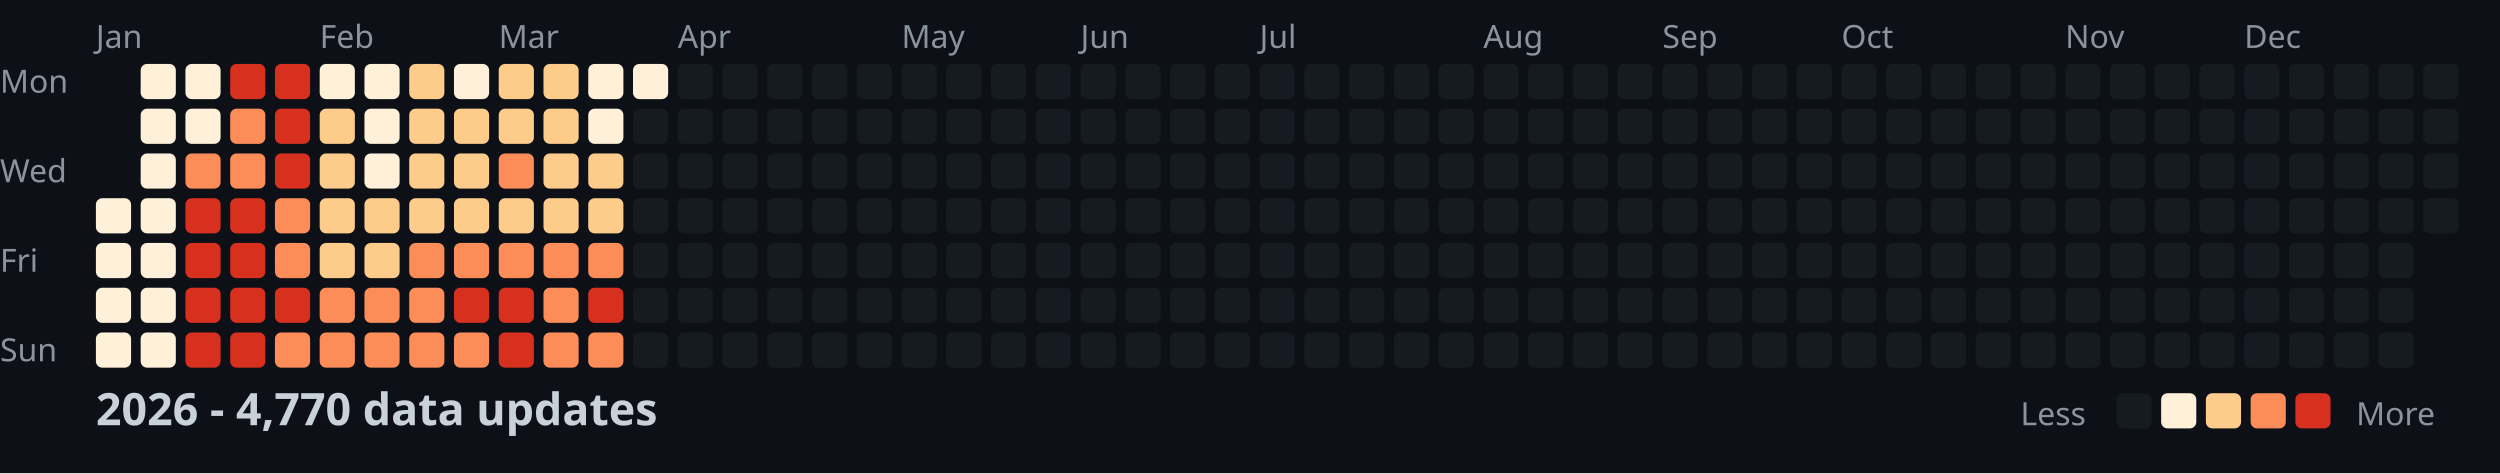
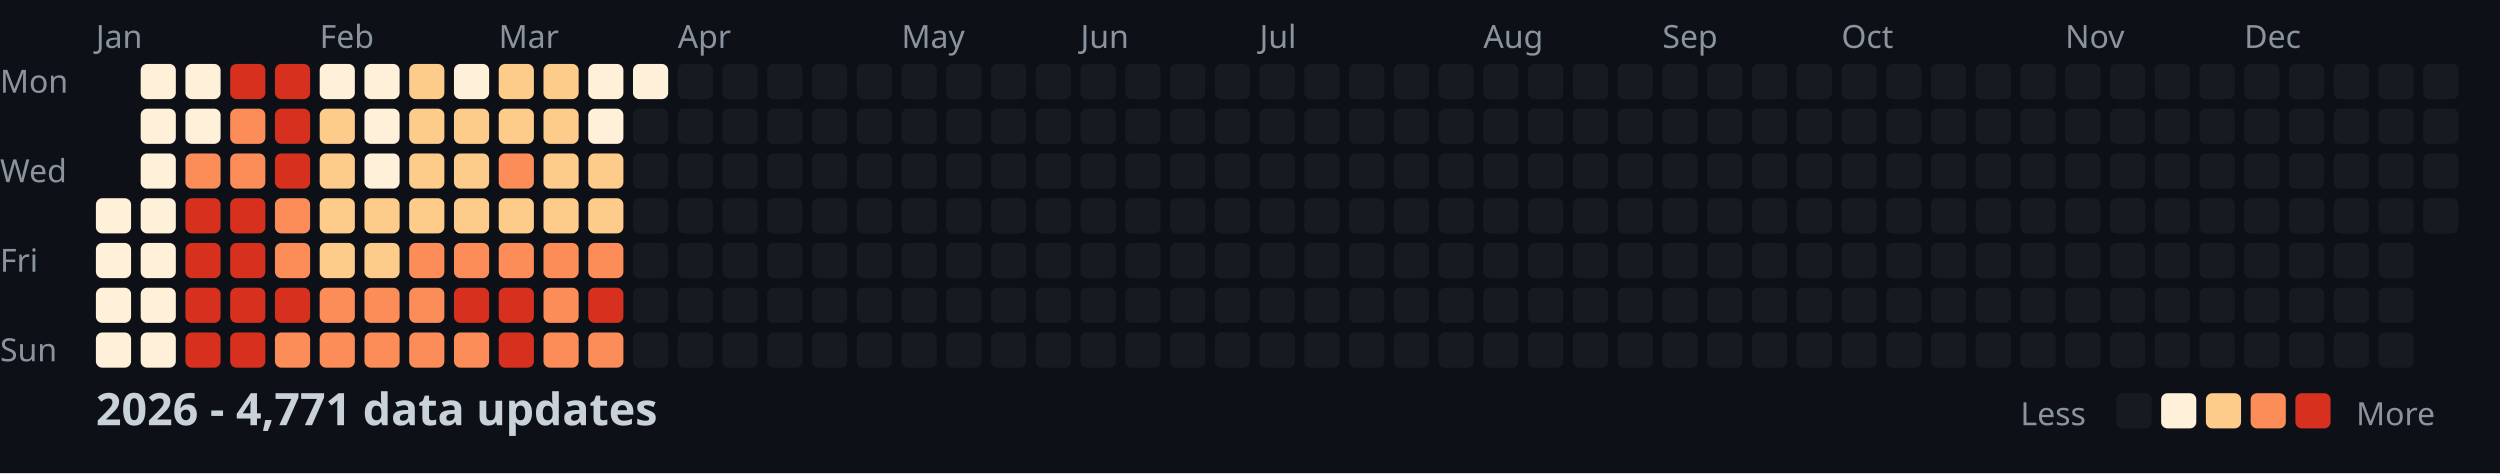
<svg xmlns="http://www.w3.org/2000/svg" width="782" height="148">
  <style>
    .month { font: 10px sans-serif; fill: #8b949e; }
    .day { font: 10px sans-serif; fill: #8b949e; }
    .title { font: bold 14px sans-serif; fill: #c9d1d9; }
    .legend { font: 10px sans-serif; fill: #8b949e; }
  </style>
  <rect width="100%" height="100%" fill="#0d1117" />
  <text x="0" y="29" class="day">Mon</text>
  <text x="0" y="57" class="day">Wed</text>
  <text x="0" y="85" class="day">Fri</text>
  <text x="0" y="113" class="day">Sun</text>
  <text x="30" y="15" class="month">Jan</text>
  <text x="100" y="15" class="month">Feb</text>
  <text x="156" y="15" class="month">Mar</text>
  <text x="212" y="15" class="month">Apr</text>
  <text x="282" y="15" class="month">May</text>
  <text x="338" y="15" class="month">Jun</text>
  <text x="394" y="15" class="month">Jul</text>
  <text x="464" y="15" class="month">Aug</text>
  <text x="520" y="15" class="month">Sep</text>
  <text x="576" y="15" class="month">Oct</text>
  <text x="646" y="15" class="month">Nov</text>
  <text x="702" y="15" class="month">Dec</text>
  <rect x="30" y="62" width="11" height="11" fill="#fef0d9" rx="2" />
  <rect x="30" y="76" width="11" height="11" fill="#fef0d9" rx="2" />
  <rect x="30" y="90" width="11" height="11" fill="#fef0d9" rx="2" />
  <rect x="30" y="104" width="11" height="11" fill="#fef0d9" rx="2" />
  <rect x="44" y="20" width="11" height="11" fill="#fef0d9" rx="2" />
  <rect x="44" y="34" width="11" height="11" fill="#fef0d9" rx="2" />
  <rect x="44" y="48" width="11" height="11" fill="#fef0d9" rx="2" />
  <rect x="44" y="62" width="11" height="11" fill="#fef0d9" rx="2" />
  <rect x="44" y="76" width="11" height="11" fill="#fef0d9" rx="2" />
  <rect x="44" y="90" width="11" height="11" fill="#fef0d9" rx="2" />
  <rect x="44" y="104" width="11" height="11" fill="#fef0d9" rx="2" />
  <rect x="58" y="20" width="11" height="11" fill="#fef0d9" rx="2" />
  <rect x="58" y="34" width="11" height="11" fill="#fef0d9" rx="2" />
  <rect x="58" y="48" width="11" height="11" fill="#fc8d59" rx="2" />
  <rect x="58" y="62" width="11" height="11" fill="#d7301f" rx="2" />
  <rect x="58" y="76" width="11" height="11" fill="#d7301f" rx="2" />
  <rect x="58" y="90" width="11" height="11" fill="#d7301f" rx="2" />
  <rect x="58" y="104" width="11" height="11" fill="#d7301f" rx="2" />
  <rect x="72" y="20" width="11" height="11" fill="#d7301f" rx="2" />
  <rect x="72" y="34" width="11" height="11" fill="#fc8d59" rx="2" />
  <rect x="72" y="48" width="11" height="11" fill="#fc8d59" rx="2" />
  <rect x="72" y="62" width="11" height="11" fill="#d7301f" rx="2" />
  <rect x="72" y="76" width="11" height="11" fill="#d7301f" rx="2" />
  <rect x="72" y="90" width="11" height="11" fill="#d7301f" rx="2" />
  <rect x="72" y="104" width="11" height="11" fill="#d7301f" rx="2" />
  <rect x="86" y="20" width="11" height="11" fill="#d7301f" rx="2" />
  <rect x="86" y="34" width="11" height="11" fill="#d7301f" rx="2" />
  <rect x="86" y="48" width="11" height="11" fill="#d7301f" rx="2" />
  <rect x="86" y="62" width="11" height="11" fill="#fc8d59" rx="2" />
  <rect x="86" y="76" width="11" height="11" fill="#fc8d59" rx="2" />
  <rect x="86" y="90" width="11" height="11" fill="#d7301f" rx="2" />
  <rect x="86" y="104" width="11" height="11" fill="#fc8d59" rx="2" />
  <rect x="100" y="20" width="11" height="11" fill="#fef0d9" rx="2" />
  <rect x="100" y="34" width="11" height="11" fill="#fdcc8a" rx="2" />
  <rect x="100" y="48" width="11" height="11" fill="#fdcc8a" rx="2" />
  <rect x="100" y="62" width="11" height="11" fill="#fdcc8a" rx="2" />
  <rect x="100" y="76" width="11" height="11" fill="#fdcc8a" rx="2" />
  <rect x="100" y="90" width="11" height="11" fill="#fc8d59" rx="2" />
  <rect x="100" y="104" width="11" height="11" fill="#fc8d59" rx="2" />
  <rect x="114" y="20" width="11" height="11" fill="#fef0d9" rx="2" />
  <rect x="114" y="34" width="11" height="11" fill="#fef0d9" rx="2" />
  <rect x="114" y="48" width="11" height="11" fill="#fef0d9" rx="2" />
  <rect x="114" y="62" width="11" height="11" fill="#fdcc8a" rx="2" />
  <rect x="114" y="76" width="11" height="11" fill="#fdcc8a" rx="2" />
  <rect x="114" y="90" width="11" height="11" fill="#fc8d59" rx="2" />
  <rect x="114" y="104" width="11" height="11" fill="#fc8d59" rx="2" />
  <rect x="128" y="20" width="11" height="11" fill="#fdcc8a" rx="2" />
  <rect x="128" y="34" width="11" height="11" fill="#fdcc8a" rx="2" />
  <rect x="128" y="48" width="11" height="11" fill="#fdcc8a" rx="2" />
  <rect x="128" y="62" width="11" height="11" fill="#fdcc8a" rx="2" />
  <rect x="128" y="76" width="11" height="11" fill="#fc8d59" rx="2" />
  <rect x="128" y="90" width="11" height="11" fill="#fc8d59" rx="2" />
  <rect x="128" y="104" width="11" height="11" fill="#fc8d59" rx="2" />
  <rect x="142" y="20" width="11" height="11" fill="#fef0d9" rx="2" />
  <rect x="142" y="34" width="11" height="11" fill="#fdcc8a" rx="2" />
  <rect x="142" y="48" width="11" height="11" fill="#fdcc8a" rx="2" />
  <rect x="142" y="62" width="11" height="11" fill="#fdcc8a" rx="2" />
  <rect x="142" y="76" width="11" height="11" fill="#fc8d59" rx="2" />
  <rect x="142" y="90" width="11" height="11" fill="#d7301f" rx="2" />
  <rect x="142" y="104" width="11" height="11" fill="#fc8d59" rx="2" />
  <rect x="156" y="20" width="11" height="11" fill="#fdcc8a" rx="2" />
  <rect x="156" y="34" width="11" height="11" fill="#fdcc8a" rx="2" />
  <rect x="156" y="48" width="11" height="11" fill="#fc8d59" rx="2" />
  <rect x="156" y="62" width="11" height="11" fill="#fdcc8a" rx="2" />
  <rect x="156" y="76" width="11" height="11" fill="#fc8d59" rx="2" />
  <rect x="156" y="90" width="11" height="11" fill="#d7301f" rx="2" />
  <rect x="156" y="104" width="11" height="11" fill="#d7301f" rx="2" />
  <rect x="170" y="20" width="11" height="11" fill="#fdcc8a" rx="2" />
  <rect x="170" y="34" width="11" height="11" fill="#fdcc8a" rx="2" />
  <rect x="170" y="48" width="11" height="11" fill="#fdcc8a" rx="2" />
  <rect x="170" y="62" width="11" height="11" fill="#fdcc8a" rx="2" />
  <rect x="170" y="76" width="11" height="11" fill="#fc8d59" rx="2" />
  <rect x="170" y="90" width="11" height="11" fill="#fc8d59" rx="2" />
  <rect x="170" y="104" width="11" height="11" fill="#fc8d59" rx="2" />
  <rect x="184" y="20" width="11" height="11" fill="#fef0d9" rx="2" />
  <rect x="184" y="34" width="11" height="11" fill="#fef0d9" rx="2" />
  <rect x="184" y="48" width="11" height="11" fill="#fdcc8a" rx="2" />
  <rect x="184" y="62" width="11" height="11" fill="#fdcc8a" rx="2" />
  <rect x="184" y="76" width="11" height="11" fill="#fc8d59" rx="2" />
  <rect x="184" y="90" width="11" height="11" fill="#d7301f" rx="2" />
  <rect x="184" y="104" width="11" height="11" fill="#fc8d59" rx="2" />
  <rect x="198" y="20" width="11" height="11" fill="#fef0d9" rx="2" />
  <rect x="198" y="34" width="11" height="11" fill="#161b22" rx="2" />
  <rect x="198" y="48" width="11" height="11" fill="#161b22" rx="2" />
  <rect x="198" y="62" width="11" height="11" fill="#161b22" rx="2" />
  <rect x="198" y="76" width="11" height="11" fill="#161b22" rx="2" />
  <rect x="198" y="90" width="11" height="11" fill="#161b22" rx="2" />
  <rect x="198" y="104" width="11" height="11" fill="#161b22" rx="2" />
  <rect x="212" y="20" width="11" height="11" fill="#161b22" rx="2" />
  <rect x="212" y="34" width="11" height="11" fill="#161b22" rx="2" />
  <rect x="212" y="48" width="11" height="11" fill="#161b22" rx="2" />
  <rect x="212" y="62" width="11" height="11" fill="#161b22" rx="2" />
  <rect x="212" y="76" width="11" height="11" fill="#161b22" rx="2" />
  <rect x="212" y="90" width="11" height="11" fill="#161b22" rx="2" />
  <rect x="212" y="104" width="11" height="11" fill="#161b22" rx="2" />
  <rect x="226" y="20" width="11" height="11" fill="#161b22" rx="2" />
  <rect x="226" y="34" width="11" height="11" fill="#161b22" rx="2" />
  <rect x="226" y="48" width="11" height="11" fill="#161b22" rx="2" />
  <rect x="226" y="62" width="11" height="11" fill="#161b22" rx="2" />
  <rect x="226" y="76" width="11" height="11" fill="#161b22" rx="2" />
  <rect x="226" y="90" width="11" height="11" fill="#161b22" rx="2" />
  <rect x="226" y="104" width="11" height="11" fill="#161b22" rx="2" />
  <rect x="240" y="20" width="11" height="11" fill="#161b22" rx="2" />
  <rect x="240" y="34" width="11" height="11" fill="#161b22" rx="2" />
  <rect x="240" y="48" width="11" height="11" fill="#161b22" rx="2" />
  <rect x="240" y="62" width="11" height="11" fill="#161b22" rx="2" />
  <rect x="240" y="76" width="11" height="11" fill="#161b22" rx="2" />
  <rect x="240" y="90" width="11" height="11" fill="#161b22" rx="2" />
  <rect x="240" y="104" width="11" height="11" fill="#161b22" rx="2" />
  <rect x="254" y="20" width="11" height="11" fill="#161b22" rx="2" />
  <rect x="254" y="34" width="11" height="11" fill="#161b22" rx="2" />
  <rect x="254" y="48" width="11" height="11" fill="#161b22" rx="2" />
  <rect x="254" y="62" width="11" height="11" fill="#161b22" rx="2" />
  <rect x="254" y="76" width="11" height="11" fill="#161b22" rx="2" />
  <rect x="254" y="90" width="11" height="11" fill="#161b22" rx="2" />
  <rect x="254" y="104" width="11" height="11" fill="#161b22" rx="2" />
  <rect x="268" y="20" width="11" height="11" fill="#161b22" rx="2" />
  <rect x="268" y="34" width="11" height="11" fill="#161b22" rx="2" />
  <rect x="268" y="48" width="11" height="11" fill="#161b22" rx="2" />
  <rect x="268" y="62" width="11" height="11" fill="#161b22" rx="2" />
  <rect x="268" y="76" width="11" height="11" fill="#161b22" rx="2" />
  <rect x="268" y="90" width="11" height="11" fill="#161b22" rx="2" />
  <rect x="268" y="104" width="11" height="11" fill="#161b22" rx="2" />
  <rect x="282" y="20" width="11" height="11" fill="#161b22" rx="2" />
  <rect x="282" y="34" width="11" height="11" fill="#161b22" rx="2" />
  <rect x="282" y="48" width="11" height="11" fill="#161b22" rx="2" />
  <rect x="282" y="62" width="11" height="11" fill="#161b22" rx="2" />
  <rect x="282" y="76" width="11" height="11" fill="#161b22" rx="2" />
  <rect x="282" y="90" width="11" height="11" fill="#161b22" rx="2" />
  <rect x="282" y="104" width="11" height="11" fill="#161b22" rx="2" />
  <rect x="296" y="20" width="11" height="11" fill="#161b22" rx="2" />
  <rect x="296" y="34" width="11" height="11" fill="#161b22" rx="2" />
  <rect x="296" y="48" width="11" height="11" fill="#161b22" rx="2" />
  <rect x="296" y="62" width="11" height="11" fill="#161b22" rx="2" />
  <rect x="296" y="76" width="11" height="11" fill="#161b22" rx="2" />
  <rect x="296" y="90" width="11" height="11" fill="#161b22" rx="2" />
  <rect x="296" y="104" width="11" height="11" fill="#161b22" rx="2" />
  <rect x="310" y="20" width="11" height="11" fill="#161b22" rx="2" />
  <rect x="310" y="34" width="11" height="11" fill="#161b22" rx="2" />
  <rect x="310" y="48" width="11" height="11" fill="#161b22" rx="2" />
  <rect x="310" y="62" width="11" height="11" fill="#161b22" rx="2" />
  <rect x="310" y="76" width="11" height="11" fill="#161b22" rx="2" />
  <rect x="310" y="90" width="11" height="11" fill="#161b22" rx="2" />
  <rect x="310" y="104" width="11" height="11" fill="#161b22" rx="2" />
  <rect x="324" y="20" width="11" height="11" fill="#161b22" rx="2" />
  <rect x="324" y="34" width="11" height="11" fill="#161b22" rx="2" />
  <rect x="324" y="48" width="11" height="11" fill="#161b22" rx="2" />
  <rect x="324" y="62" width="11" height="11" fill="#161b22" rx="2" />
  <rect x="324" y="76" width="11" height="11" fill="#161b22" rx="2" />
  <rect x="324" y="90" width="11" height="11" fill="#161b22" rx="2" />
  <rect x="324" y="104" width="11" height="11" fill="#161b22" rx="2" />
  <rect x="338" y="20" width="11" height="11" fill="#161b22" rx="2" />
  <rect x="338" y="34" width="11" height="11" fill="#161b22" rx="2" />
  <rect x="338" y="48" width="11" height="11" fill="#161b22" rx="2" />
  <rect x="338" y="62" width="11" height="11" fill="#161b22" rx="2" />
  <rect x="338" y="76" width="11" height="11" fill="#161b22" rx="2" />
  <rect x="338" y="90" width="11" height="11" fill="#161b22" rx="2" />
  <rect x="338" y="104" width="11" height="11" fill="#161b22" rx="2" />
  <rect x="352" y="20" width="11" height="11" fill="#161b22" rx="2" />
  <rect x="352" y="34" width="11" height="11" fill="#161b22" rx="2" />
  <rect x="352" y="48" width="11" height="11" fill="#161b22" rx="2" />
  <rect x="352" y="62" width="11" height="11" fill="#161b22" rx="2" />
  <rect x="352" y="76" width="11" height="11" fill="#161b22" rx="2" />
  <rect x="352" y="90" width="11" height="11" fill="#161b22" rx="2" />
  <rect x="352" y="104" width="11" height="11" fill="#161b22" rx="2" />
  <rect x="366" y="20" width="11" height="11" fill="#161b22" rx="2" />
  <rect x="366" y="34" width="11" height="11" fill="#161b22" rx="2" />
  <rect x="366" y="48" width="11" height="11" fill="#161b22" rx="2" />
  <rect x="366" y="62" width="11" height="11" fill="#161b22" rx="2" />
  <rect x="366" y="76" width="11" height="11" fill="#161b22" rx="2" />
  <rect x="366" y="90" width="11" height="11" fill="#161b22" rx="2" />
  <rect x="366" y="104" width="11" height="11" fill="#161b22" rx="2" />
  <rect x="380" y="20" width="11" height="11" fill="#161b22" rx="2" />
  <rect x="380" y="34" width="11" height="11" fill="#161b22" rx="2" />
  <rect x="380" y="48" width="11" height="11" fill="#161b22" rx="2" />
  <rect x="380" y="62" width="11" height="11" fill="#161b22" rx="2" />
  <rect x="380" y="76" width="11" height="11" fill="#161b22" rx="2" />
  <rect x="380" y="90" width="11" height="11" fill="#161b22" rx="2" />
  <rect x="380" y="104" width="11" height="11" fill="#161b22" rx="2" />
  <rect x="394" y="20" width="11" height="11" fill="#161b22" rx="2" />
  <rect x="394" y="34" width="11" height="11" fill="#161b22" rx="2" />
  <rect x="394" y="48" width="11" height="11" fill="#161b22" rx="2" />
  <rect x="394" y="62" width="11" height="11" fill="#161b22" rx="2" />
  <rect x="394" y="76" width="11" height="11" fill="#161b22" rx="2" />
  <rect x="394" y="90" width="11" height="11" fill="#161b22" rx="2" />
  <rect x="394" y="104" width="11" height="11" fill="#161b22" rx="2" />
  <rect x="408" y="20" width="11" height="11" fill="#161b22" rx="2" />
  <rect x="408" y="34" width="11" height="11" fill="#161b22" rx="2" />
  <rect x="408" y="48" width="11" height="11" fill="#161b22" rx="2" />
  <rect x="408" y="62" width="11" height="11" fill="#161b22" rx="2" />
  <rect x="408" y="76" width="11" height="11" fill="#161b22" rx="2" />
  <rect x="408" y="90" width="11" height="11" fill="#161b22" rx="2" />
  <rect x="408" y="104" width="11" height="11" fill="#161b22" rx="2" />
  <rect x="422" y="20" width="11" height="11" fill="#161b22" rx="2" />
  <rect x="422" y="34" width="11" height="11" fill="#161b22" rx="2" />
  <rect x="422" y="48" width="11" height="11" fill="#161b22" rx="2" />
  <rect x="422" y="62" width="11" height="11" fill="#161b22" rx="2" />
  <rect x="422" y="76" width="11" height="11" fill="#161b22" rx="2" />
  <rect x="422" y="90" width="11" height="11" fill="#161b22" rx="2" />
  <rect x="422" y="104" width="11" height="11" fill="#161b22" rx="2" />
  <rect x="436" y="20" width="11" height="11" fill="#161b22" rx="2" />
  <rect x="436" y="34" width="11" height="11" fill="#161b22" rx="2" />
  <rect x="436" y="48" width="11" height="11" fill="#161b22" rx="2" />
  <rect x="436" y="62" width="11" height="11" fill="#161b22" rx="2" />
  <rect x="436" y="76" width="11" height="11" fill="#161b22" rx="2" />
  <rect x="436" y="90" width="11" height="11" fill="#161b22" rx="2" />
  <rect x="436" y="104" width="11" height="11" fill="#161b22" rx="2" />
  <rect x="450" y="20" width="11" height="11" fill="#161b22" rx="2" />
  <rect x="450" y="34" width="11" height="11" fill="#161b22" rx="2" />
  <rect x="450" y="48" width="11" height="11" fill="#161b22" rx="2" />
  <rect x="450" y="62" width="11" height="11" fill="#161b22" rx="2" />
  <rect x="450" y="76" width="11" height="11" fill="#161b22" rx="2" />
  <rect x="450" y="90" width="11" height="11" fill="#161b22" rx="2" />
  <rect x="450" y="104" width="11" height="11" fill="#161b22" rx="2" />
  <rect x="464" y="20" width="11" height="11" fill="#161b22" rx="2" />
  <rect x="464" y="34" width="11" height="11" fill="#161b22" rx="2" />
  <rect x="464" y="48" width="11" height="11" fill="#161b22" rx="2" />
  <rect x="464" y="62" width="11" height="11" fill="#161b22" rx="2" />
  <rect x="464" y="76" width="11" height="11" fill="#161b22" rx="2" />
  <rect x="464" y="90" width="11" height="11" fill="#161b22" rx="2" />
  <rect x="464" y="104" width="11" height="11" fill="#161b22" rx="2" />
  <rect x="478" y="20" width="11" height="11" fill="#161b22" rx="2" />
  <rect x="478" y="34" width="11" height="11" fill="#161b22" rx="2" />
  <rect x="478" y="48" width="11" height="11" fill="#161b22" rx="2" />
  <rect x="478" y="62" width="11" height="11" fill="#161b22" rx="2" />
  <rect x="478" y="76" width="11" height="11" fill="#161b22" rx="2" />
  <rect x="478" y="90" width="11" height="11" fill="#161b22" rx="2" />
  <rect x="478" y="104" width="11" height="11" fill="#161b22" rx="2" />
  <rect x="492" y="20" width="11" height="11" fill="#161b22" rx="2" />
  <rect x="492" y="34" width="11" height="11" fill="#161b22" rx="2" />
  <rect x="492" y="48" width="11" height="11" fill="#161b22" rx="2" />
  <rect x="492" y="62" width="11" height="11" fill="#161b22" rx="2" />
  <rect x="492" y="76" width="11" height="11" fill="#161b22" rx="2" />
  <rect x="492" y="90" width="11" height="11" fill="#161b22" rx="2" />
  <rect x="492" y="104" width="11" height="11" fill="#161b22" rx="2" />
  <rect x="506" y="20" width="11" height="11" fill="#161b22" rx="2" />
  <rect x="506" y="34" width="11" height="11" fill="#161b22" rx="2" />
  <rect x="506" y="48" width="11" height="11" fill="#161b22" rx="2" />
  <rect x="506" y="62" width="11" height="11" fill="#161b22" rx="2" />
  <rect x="506" y="76" width="11" height="11" fill="#161b22" rx="2" />
  <rect x="506" y="90" width="11" height="11" fill="#161b22" rx="2" />
  <rect x="506" y="104" width="11" height="11" fill="#161b22" rx="2" />
  <rect x="520" y="20" width="11" height="11" fill="#161b22" rx="2" />
  <rect x="520" y="34" width="11" height="11" fill="#161b22" rx="2" />
  <rect x="520" y="48" width="11" height="11" fill="#161b22" rx="2" />
  <rect x="520" y="62" width="11" height="11" fill="#161b22" rx="2" />
  <rect x="520" y="76" width="11" height="11" fill="#161b22" rx="2" />
  <rect x="520" y="90" width="11" height="11" fill="#161b22" rx="2" />
  <rect x="520" y="104" width="11" height="11" fill="#161b22" rx="2" />
  <rect x="534" y="20" width="11" height="11" fill="#161b22" rx="2" />
  <rect x="534" y="34" width="11" height="11" fill="#161b22" rx="2" />
  <rect x="534" y="48" width="11" height="11" fill="#161b22" rx="2" />
  <rect x="534" y="62" width="11" height="11" fill="#161b22" rx="2" />
  <rect x="534" y="76" width="11" height="11" fill="#161b22" rx="2" />
  <rect x="534" y="90" width="11" height="11" fill="#161b22" rx="2" />
  <rect x="534" y="104" width="11" height="11" fill="#161b22" rx="2" />
  <rect x="548" y="20" width="11" height="11" fill="#161b22" rx="2" />
  <rect x="548" y="34" width="11" height="11" fill="#161b22" rx="2" />
  <rect x="548" y="48" width="11" height="11" fill="#161b22" rx="2" />
  <rect x="548" y="62" width="11" height="11" fill="#161b22" rx="2" />
  <rect x="548" y="76" width="11" height="11" fill="#161b22" rx="2" />
  <rect x="548" y="90" width="11" height="11" fill="#161b22" rx="2" />
  <rect x="548" y="104" width="11" height="11" fill="#161b22" rx="2" />
  <rect x="562" y="20" width="11" height="11" fill="#161b22" rx="2" />
  <rect x="562" y="34" width="11" height="11" fill="#161b22" rx="2" />
  <rect x="562" y="48" width="11" height="11" fill="#161b22" rx="2" />
  <rect x="562" y="62" width="11" height="11" fill="#161b22" rx="2" />
  <rect x="562" y="76" width="11" height="11" fill="#161b22" rx="2" />
  <rect x="562" y="90" width="11" height="11" fill="#161b22" rx="2" />
  <rect x="562" y="104" width="11" height="11" fill="#161b22" rx="2" />
  <rect x="576" y="20" width="11" height="11" fill="#161b22" rx="2" />
  <rect x="576" y="34" width="11" height="11" fill="#161b22" rx="2" />
  <rect x="576" y="48" width="11" height="11" fill="#161b22" rx="2" />
  <rect x="576" y="62" width="11" height="11" fill="#161b22" rx="2" />
  <rect x="576" y="76" width="11" height="11" fill="#161b22" rx="2" />
  <rect x="576" y="90" width="11" height="11" fill="#161b22" rx="2" />
  <rect x="576" y="104" width="11" height="11" fill="#161b22" rx="2" />
  <rect x="590" y="20" width="11" height="11" fill="#161b22" rx="2" />
  <rect x="590" y="34" width="11" height="11" fill="#161b22" rx="2" />
  <rect x="590" y="48" width="11" height="11" fill="#161b22" rx="2" />
  <rect x="590" y="62" width="11" height="11" fill="#161b22" rx="2" />
  <rect x="590" y="76" width="11" height="11" fill="#161b22" rx="2" />
  <rect x="590" y="90" width="11" height="11" fill="#161b22" rx="2" />
  <rect x="590" y="104" width="11" height="11" fill="#161b22" rx="2" />
  <rect x="604" y="20" width="11" height="11" fill="#161b22" rx="2" />
  <rect x="604" y="34" width="11" height="11" fill="#161b22" rx="2" />
  <rect x="604" y="48" width="11" height="11" fill="#161b22" rx="2" />
  <rect x="604" y="62" width="11" height="11" fill="#161b22" rx="2" />
  <rect x="604" y="76" width="11" height="11" fill="#161b22" rx="2" />
  <rect x="604" y="90" width="11" height="11" fill="#161b22" rx="2" />
  <rect x="604" y="104" width="11" height="11" fill="#161b22" rx="2" />
  <rect x="618" y="20" width="11" height="11" fill="#161b22" rx="2" />
  <rect x="618" y="34" width="11" height="11" fill="#161b22" rx="2" />
  <rect x="618" y="48" width="11" height="11" fill="#161b22" rx="2" />
  <rect x="618" y="62" width="11" height="11" fill="#161b22" rx="2" />
  <rect x="618" y="76" width="11" height="11" fill="#161b22" rx="2" />
  <rect x="618" y="90" width="11" height="11" fill="#161b22" rx="2" />
  <rect x="618" y="104" width="11" height="11" fill="#161b22" rx="2" />
  <rect x="632" y="20" width="11" height="11" fill="#161b22" rx="2" />
  <rect x="632" y="34" width="11" height="11" fill="#161b22" rx="2" />
  <rect x="632" y="48" width="11" height="11" fill="#161b22" rx="2" />
  <rect x="632" y="62" width="11" height="11" fill="#161b22" rx="2" />
  <rect x="632" y="76" width="11" height="11" fill="#161b22" rx="2" />
  <rect x="632" y="90" width="11" height="11" fill="#161b22" rx="2" />
  <rect x="632" y="104" width="11" height="11" fill="#161b22" rx="2" />
  <rect x="646" y="20" width="11" height="11" fill="#161b22" rx="2" />
  <rect x="646" y="34" width="11" height="11" fill="#161b22" rx="2" />
  <rect x="646" y="48" width="11" height="11" fill="#161b22" rx="2" />
  <rect x="646" y="62" width="11" height="11" fill="#161b22" rx="2" />
  <rect x="646" y="76" width="11" height="11" fill="#161b22" rx="2" />
  <rect x="646" y="90" width="11" height="11" fill="#161b22" rx="2" />
  <rect x="646" y="104" width="11" height="11" fill="#161b22" rx="2" />
  <rect x="660" y="20" width="11" height="11" fill="#161b22" rx="2" />
  <rect x="660" y="34" width="11" height="11" fill="#161b22" rx="2" />
  <rect x="660" y="48" width="11" height="11" fill="#161b22" rx="2" />
  <rect x="660" y="62" width="11" height="11" fill="#161b22" rx="2" />
  <rect x="660" y="76" width="11" height="11" fill="#161b22" rx="2" />
  <rect x="660" y="90" width="11" height="11" fill="#161b22" rx="2" />
  <rect x="660" y="104" width="11" height="11" fill="#161b22" rx="2" />
  <rect x="674" y="20" width="11" height="11" fill="#161b22" rx="2" />
  <rect x="674" y="34" width="11" height="11" fill="#161b22" rx="2" />
  <rect x="674" y="48" width="11" height="11" fill="#161b22" rx="2" />
  <rect x="674" y="62" width="11" height="11" fill="#161b22" rx="2" />
  <rect x="674" y="76" width="11" height="11" fill="#161b22" rx="2" />
  <rect x="674" y="90" width="11" height="11" fill="#161b22" rx="2" />
  <rect x="674" y="104" width="11" height="11" fill="#161b22" rx="2" />
  <rect x="688" y="20" width="11" height="11" fill="#161b22" rx="2" />
  <rect x="688" y="34" width="11" height="11" fill="#161b22" rx="2" />
  <rect x="688" y="48" width="11" height="11" fill="#161b22" rx="2" />
  <rect x="688" y="62" width="11" height="11" fill="#161b22" rx="2" />
  <rect x="688" y="76" width="11" height="11" fill="#161b22" rx="2" />
  <rect x="688" y="90" width="11" height="11" fill="#161b22" rx="2" />
  <rect x="688" y="104" width="11" height="11" fill="#161b22" rx="2" />
  <rect x="702" y="20" width="11" height="11" fill="#161b22" rx="2" />
  <rect x="702" y="34" width="11" height="11" fill="#161b22" rx="2" />
  <rect x="702" y="48" width="11" height="11" fill="#161b22" rx="2" />
  <rect x="702" y="62" width="11" height="11" fill="#161b22" rx="2" />
  <rect x="702" y="76" width="11" height="11" fill="#161b22" rx="2" />
  <rect x="702" y="90" width="11" height="11" fill="#161b22" rx="2" />
  <rect x="702" y="104" width="11" height="11" fill="#161b22" rx="2" />
  <rect x="716" y="20" width="11" height="11" fill="#161b22" rx="2" />
  <rect x="716" y="34" width="11" height="11" fill="#161b22" rx="2" />
  <rect x="716" y="48" width="11" height="11" fill="#161b22" rx="2" />
  <rect x="716" y="62" width="11" height="11" fill="#161b22" rx="2" />
  <rect x="716" y="76" width="11" height="11" fill="#161b22" rx="2" />
  <rect x="716" y="90" width="11" height="11" fill="#161b22" rx="2" />
  <rect x="716" y="104" width="11" height="11" fill="#161b22" rx="2" />
  <rect x="730" y="20" width="11" height="11" fill="#161b22" rx="2" />
  <rect x="730" y="34" width="11" height="11" fill="#161b22" rx="2" />
  <rect x="730" y="48" width="11" height="11" fill="#161b22" rx="2" />
  <rect x="730" y="62" width="11" height="11" fill="#161b22" rx="2" />
  <rect x="730" y="76" width="11" height="11" fill="#161b22" rx="2" />
  <rect x="730" y="90" width="11" height="11" fill="#161b22" rx="2" />
  <rect x="730" y="104" width="11" height="11" fill="#161b22" rx="2" />
  <rect x="744" y="20" width="11" height="11" fill="#161b22" rx="2" />
  <rect x="744" y="34" width="11" height="11" fill="#161b22" rx="2" />
  <rect x="744" y="48" width="11" height="11" fill="#161b22" rx="2" />
  <rect x="744" y="62" width="11" height="11" fill="#161b22" rx="2" />
  <rect x="744" y="76" width="11" height="11" fill="#161b22" rx="2" />
  <rect x="744" y="90" width="11" height="11" fill="#161b22" rx="2" />
  <rect x="744" y="104" width="11" height="11" fill="#161b22" rx="2" />
  <rect x="758" y="20" width="11" height="11" fill="#161b22" rx="2" />
  <rect x="758" y="34" width="11" height="11" fill="#161b22" rx="2" />
  <rect x="758" y="48" width="11" height="11" fill="#161b22" rx="2" />
  <rect x="758" y="62" width="11" height="11" fill="#161b22" rx="2" />
-   <text x="30" y="133" class="title">2026 - 4,770 data updates</text>
+   <text x="30" y="133" class="title">2026 - 4,771 data updates</text>
  <text x="632" y="133" class="legend">Less</text>
  <rect x="662" y="123" width="11" height="11" fill="#161b22" rx="2" />
  <rect x="676" y="123" width="11" height="11" fill="#fef0d9" rx="2" />
  <rect x="690" y="123" width="11" height="11" fill="#fdcc8a" rx="2" />
  <rect x="704" y="123" width="11" height="11" fill="#fc8d59" rx="2" />
  <rect x="718" y="123" width="11" height="11" fill="#d7301f" rx="2" />
  <text x="737" y="133" class="legend">More</text>
</svg>
